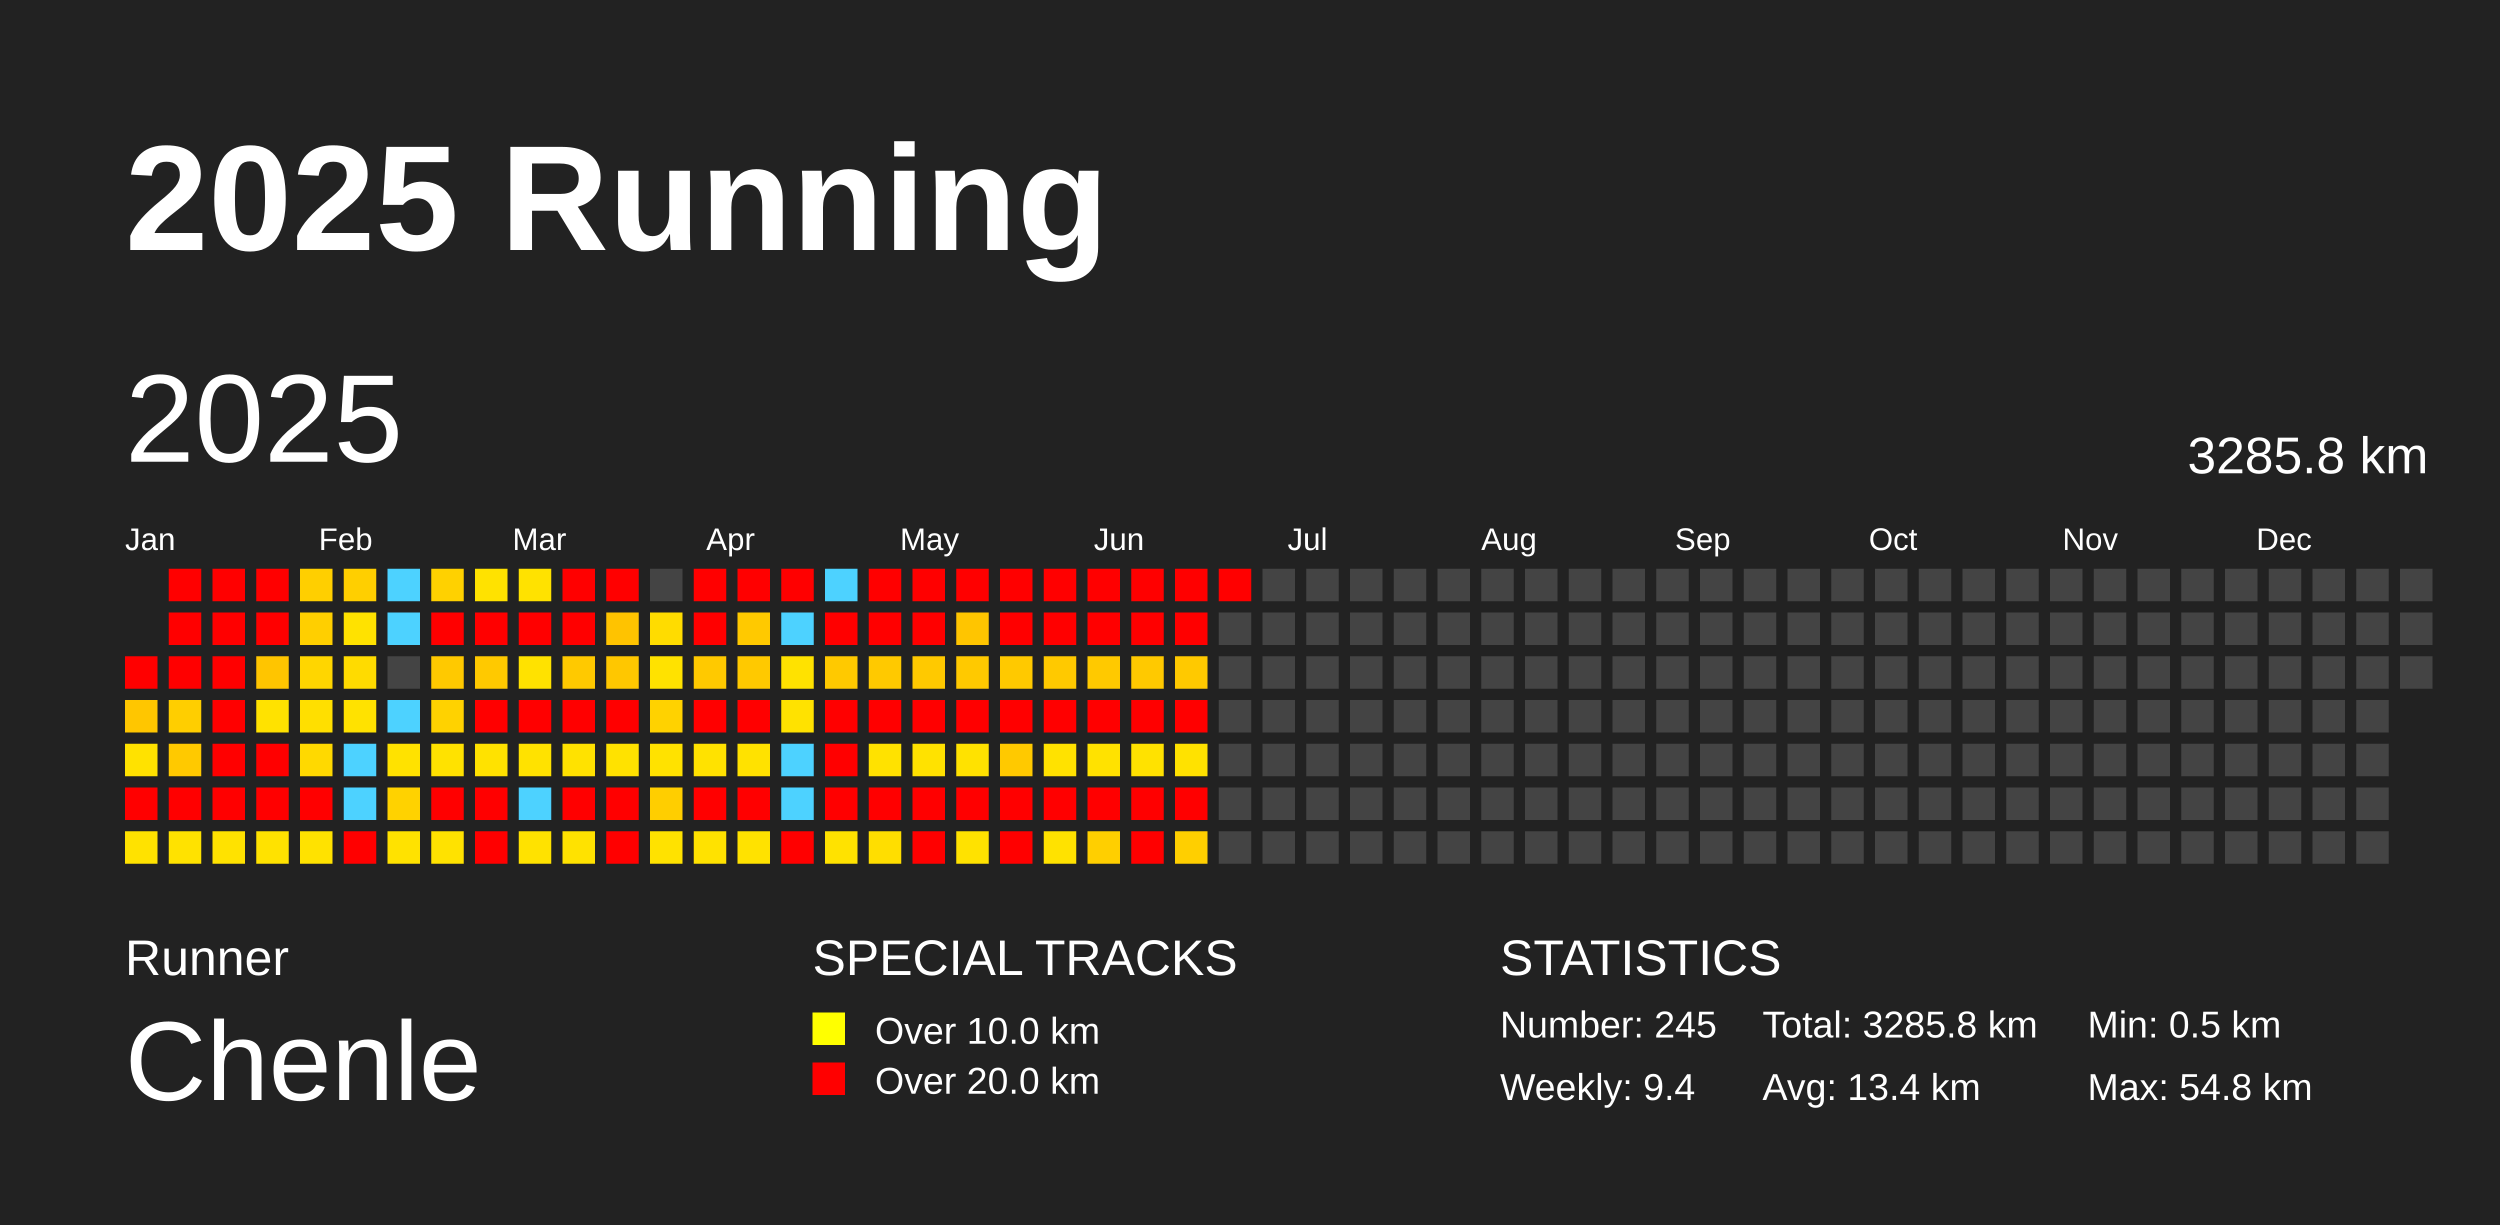
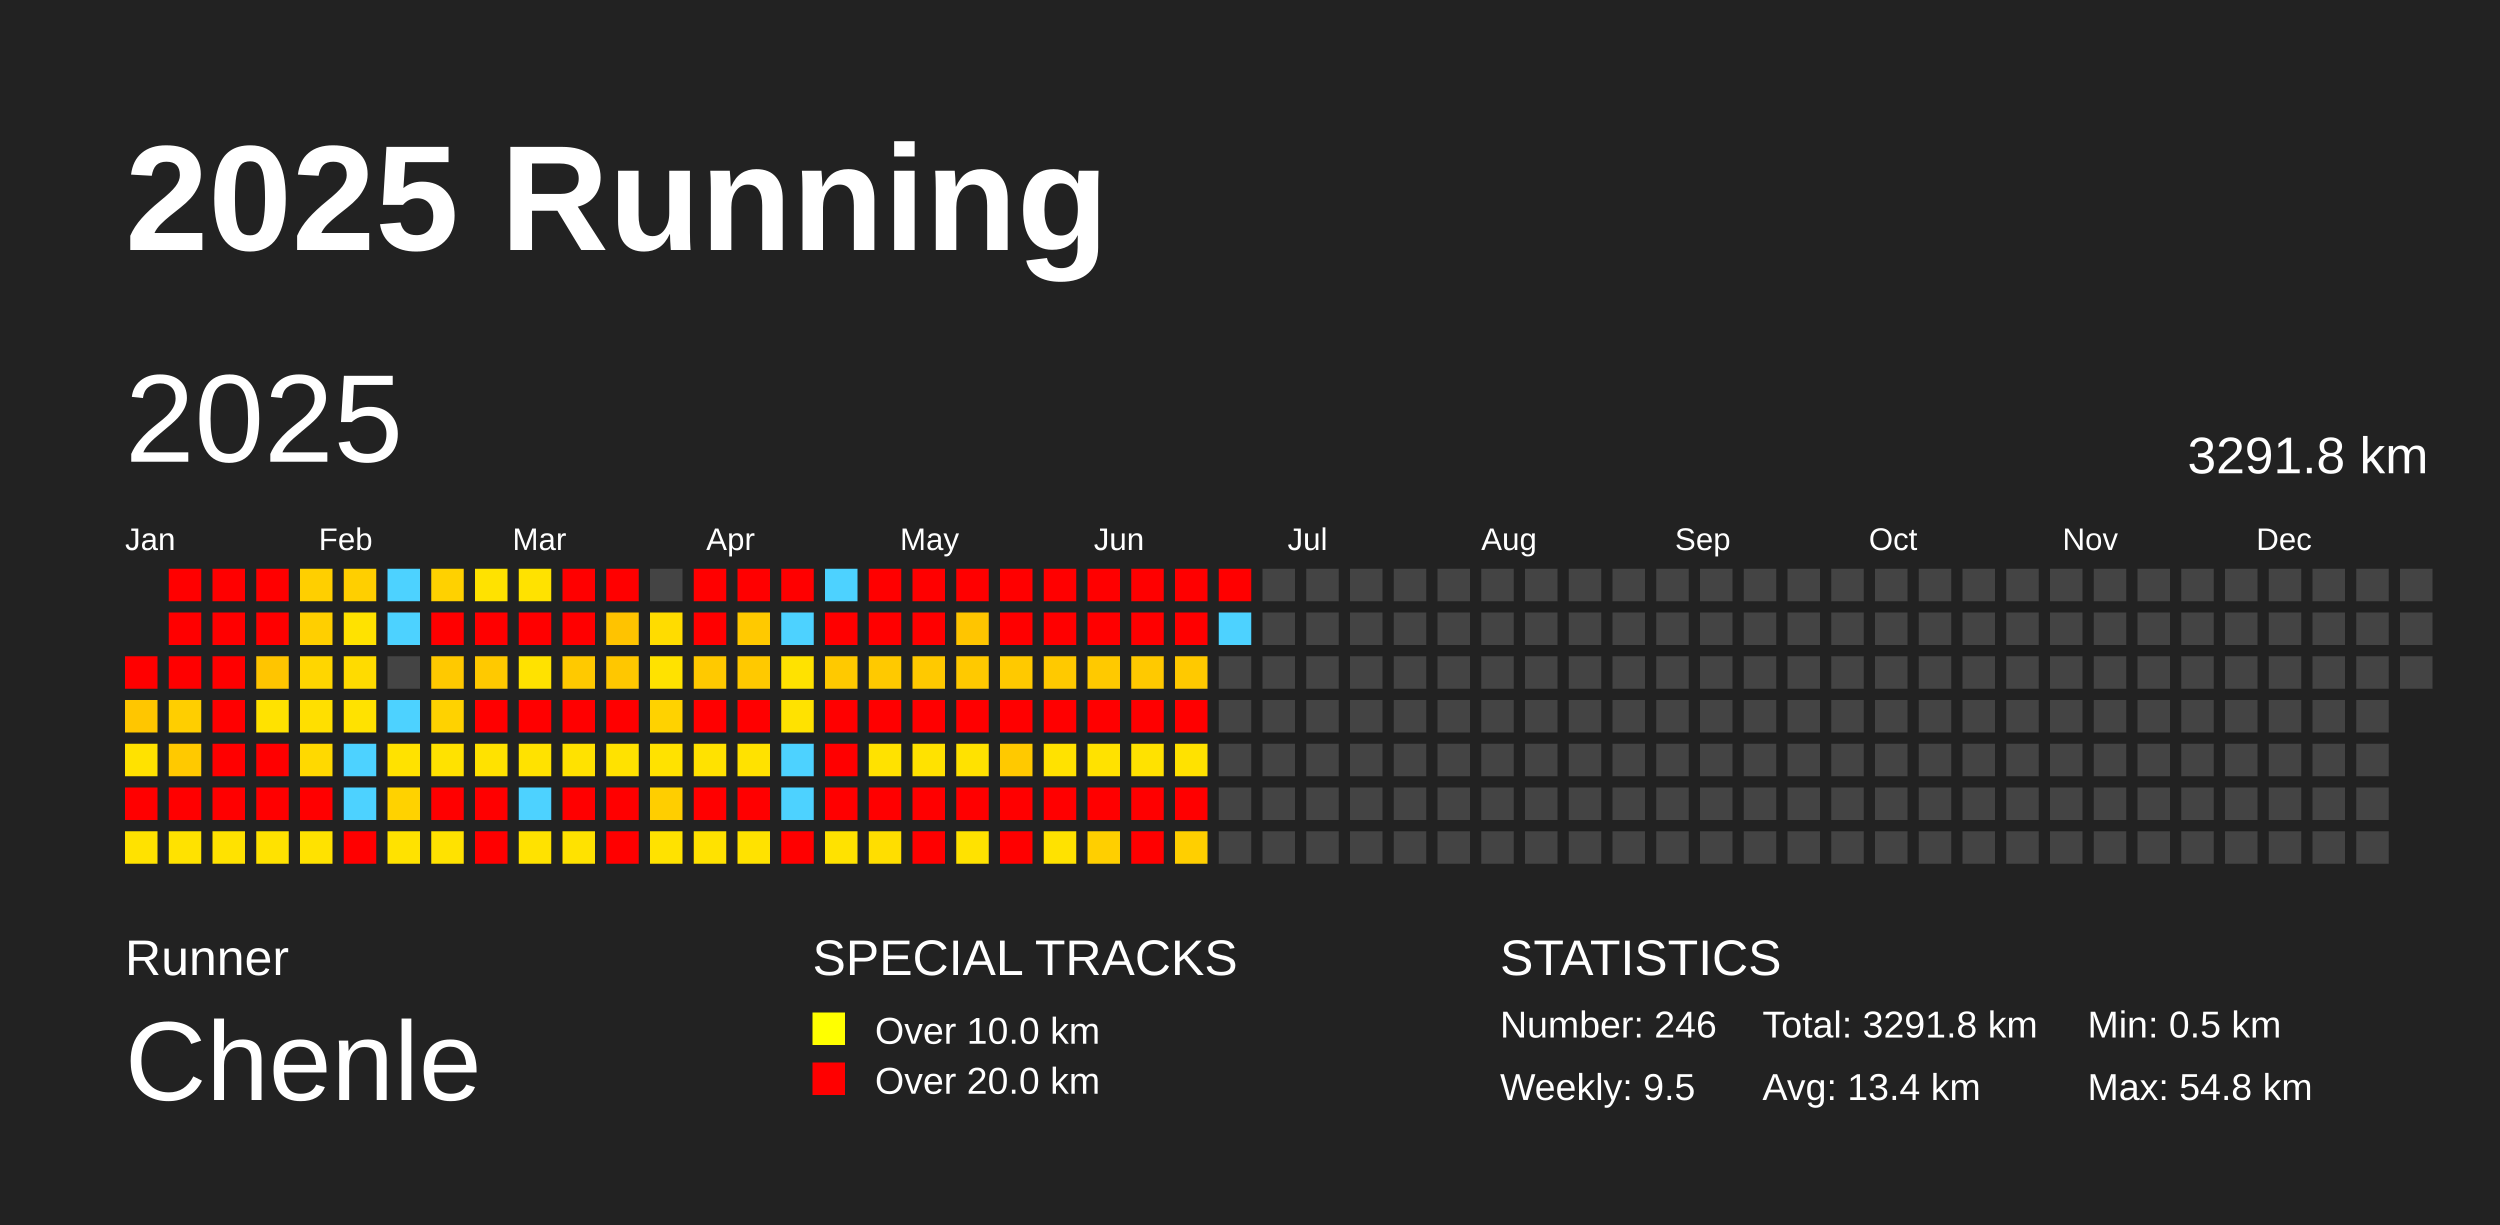
<svg xmlns="http://www.w3.org/2000/svg" baseProfile="full" height="98mm" version="1.1" viewBox="0,0,200,98" width="200mm">
  <defs />
  <rect fill="#222222" height="98" width="200" x="0" y="0" />
  <text fill="#FFFFFF" style="font-size:12px; font-family:Arial; font-weight:bold;" x="10" y="20">2025 Running</text>
  <text fill="#FFFFFF" style="font-size:4px; font-family:Arial" x="10" y="78">Runner</text>
  <text fill="#FFFFFF" style="font-size:9px; font-family:Arial" x="10" y="88">Chenle</text>
  <text fill="#FFFFFF" style="font-size:4px; font-family:Arial" x="65" y="78">SPECIAL TRACKS</text>
  <rect fill="yellow" height="2.6" width="2.6" x="65" y="81" />
  <text fill="#FFFFFF" style="font-size:3px; font-family:Arial" x="70" y="83.5">Over 10.0 km</text>
  <rect fill="red" height="2.6" width="2.6" x="65" y="85" />
  <text fill="#FFFFFF" style="font-size:3px; font-family:Arial" x="70" y="87.5">Over 20.0 km</text>
  <text fill="#FFFFFF" style="font-size:4px; font-family:Arial" x="120" y="78">STATISTICS</text>
-   <text fill="#FFFFFF" style="font-size:3px; font-family:Arial" x="120" y="83">Number: 245</text>
-   <text fill="#FFFFFF" style="font-size:3px; font-family:Arial" x="120" y="88">Weekly: 9.4</text>
-   <text fill="#FFFFFF" style="font-size:3px; font-family:Arial" x="141" y="83">Total: 3285.8 km</text>
+   <text fill="#FFFFFF" style="font-size:3px; font-family:Arial" x="120" y="83">Number: 246</text>
+   <text fill="#FFFFFF" style="font-size:3px; font-family:Arial" x="120" y="88">Weekly: 9.5</text>
+   <text fill="#FFFFFF" style="font-size:3px; font-family:Arial" x="141" y="83">Total: 3291.8 km</text>
  <text fill="#FFFFFF" style="font-size:3px; font-family:Arial" x="141" y="88">Avg: 13.4 km</text>
  <text fill="#FFFFFF" style="font-size:3px; font-family:Arial" x="167" y="83">Min: 0.5 km</text>
  <text fill="#FFFFFF" style="font-size:3px; font-family:Arial" x="167" y="88">Max: 54.8 km</text>
  <text dominant-baseline="hanging" fill="#FFFFFF" style="font-size:10.0px; font-family:Arial;" x="10" y="30">2025</text>
-   <text dominant-baseline="hanging" fill="#FFFFFF" style="font-size:4.125px; font-family:Arial;" x="175" y="35">3285.8 km</text>
+   <text dominant-baseline="hanging" fill="#FFFFFF" style="font-size:4.125px; font-family:Arial;" x="175" y="35">3291.8 km</text>
  <text fill="#FFFFFF" style="font-size:2.5px; font-family:Arial" x="10.0" y="44">Jan</text>
  <text fill="#FFFFFF" style="font-size:2.5px; font-family:Arial" x="25.5" y="44">Feb</text>
  <text fill="#FFFFFF" style="font-size:2.5px; font-family:Arial" x="41.0" y="44">Mar</text>
  <text fill="#FFFFFF" style="font-size:2.5px; font-family:Arial" x="56.5" y="44">Apr</text>
  <text fill="#FFFFFF" style="font-size:2.5px; font-family:Arial" x="72.0" y="44">May</text>
  <text fill="#FFFFFF" style="font-size:2.5px; font-family:Arial" x="87.5" y="44">Jun</text>
  <text fill="#FFFFFF" style="font-size:2.5px; font-family:Arial" x="103.0" y="44">Jul</text>
  <text fill="#FFFFFF" style="font-size:2.5px; font-family:Arial" x="118.5" y="44">Aug</text>
  <text fill="#FFFFFF" style="font-size:2.5px; font-family:Arial" x="134.0" y="44">Sep</text>
  <text fill="#FFFFFF" style="font-size:2.5px; font-family:Arial" x="149.5" y="44">Oct</text>
  <text fill="#FFFFFF" style="font-size:2.5px; font-family:Arial" x="165.0" y="44">Nov</text>
  <text fill="#FFFFFF" style="font-size:2.5px; font-family:Arial" x="180.5" y="44">Dec</text>
  <rect fill="red" height="2.6" width="2.6" x="10.0" y="52.5" />
  <rect fill="#ffc600" height="2.6" width="2.6" x="10.0" y="56.0" />
  <rect fill="#ffe200" height="2.6" width="2.6" x="10.0" y="59.5" />
  <rect fill="red" height="2.6" width="2.6" x="10.0" y="63.0" />
  <rect fill="#ffe200" height="2.6" width="2.6" x="10.0" y="66.5" />
  <rect fill="red" height="2.6" width="2.6" x="13.5" y="45.5" />
  <rect fill="red" height="2.6" width="2.6" x="13.5" y="49.0" />
  <rect fill="red" height="2.6" width="2.6" x="13.5" y="52.5" />
  <rect fill="#ffce00" height="2.6" width="2.6" x="13.5" y="56.0" />
  <rect fill="#ffc900" height="2.6" width="2.6" x="13.5" y="59.5" />
  <rect fill="red" height="2.6" width="2.6" x="13.5" y="63.0" />
  <rect fill="#ffe200" height="2.6" width="2.6" x="13.5" y="66.5" />
  <rect fill="red" height="2.6" width="2.6" x="17.0" y="45.5" />
  <rect fill="red" height="2.6" width="2.6" x="17.0" y="49.0" />
  <rect fill="red" height="2.6" width="2.6" x="17.0" y="52.5" />
  <rect fill="red" height="2.6" width="2.6" x="17.0" y="56.0" />
  <rect fill="red" height="2.6" width="2.6" x="17.0" y="59.5" />
  <rect fill="red" height="2.6" width="2.6" x="17.0" y="63.0" />
  <rect fill="#ffe200" height="2.6" width="2.6" x="17.0" y="66.5" />
  <rect fill="red" height="2.6" width="2.6" x="20.5" y="45.5" />
  <rect fill="red" height="2.6" width="2.6" x="20.5" y="49.0" />
  <rect fill="#ffc500" height="2.6" width="2.6" x="20.5" y="52.5" />
  <rect fill="#ffe200" height="2.6" width="2.6" x="20.5" y="56.0" />
  <rect fill="red" height="2.6" width="2.6" x="20.5" y="59.5" />
  <rect fill="red" height="2.6" width="2.6" x="20.5" y="63.0" />
  <rect fill="#ffe200" height="2.6" width="2.6" x="20.5" y="66.5" />
  <rect fill="#ffcf00" height="2.6" width="2.6" x="24.0" y="45.5" />
  <rect fill="#ffcf00" height="2.6" width="2.6" x="24.0" y="49.0" />
  <rect fill="#ffd600" height="2.6" width="2.6" x="24.0" y="52.5" />
  <rect fill="#ffdf00" height="2.6" width="2.6" x="24.0" y="56.0" />
  <rect fill="#ffd900" height="2.6" width="2.6" x="24.0" y="59.5" />
  <rect fill="red" height="2.6" width="2.6" x="24.0" y="63.0" />
  <rect fill="#ffe200" height="2.6" width="2.6" x="24.0" y="66.5" />
  <rect fill="#ffcf00" height="2.6" width="2.6" x="27.5" y="45.5" />
  <rect fill="#ffe200" height="2.6" width="2.6" x="27.5" y="49.0" />
  <rect fill="#ffdb00" height="2.6" width="2.6" x="27.5" y="52.5" />
  <rect fill="#ffe200" height="2.6" width="2.6" x="27.5" y="56.0" />
  <rect fill="#4dd2ff" height="2.6" width="2.6" x="27.5" y="59.5" />
  <rect fill="#4dd2ff" height="2.6" width="2.6" x="27.5" y="63.0" />
  <rect fill="red" height="2.6" width="2.6" x="27.5" y="66.5" />
  <rect fill="#4dd2ff" height="2.6" width="2.6" x="31.0" y="45.5" />
  <rect fill="#4dd2ff" height="2.6" width="2.6" x="31.0" y="49.0" />
  <rect fill="#444444" height="2.6" width="2.6" x="31.0" y="52.5" />
  <rect fill="#4dd2ff" height="2.6" width="2.6" x="31.0" y="56.0" />
  <rect fill="#ffe200" height="2.6" width="2.6" x="31.0" y="59.5" />
  <rect fill="#ffd200" height="2.6" width="2.6" x="31.0" y="63.0" />
  <rect fill="#ffe200" height="2.6" width="2.6" x="31.0" y="66.5" />
  <rect fill="#ffd100" height="2.6" width="2.6" x="34.5" y="45.5" />
  <rect fill="red" height="2.6" width="2.6" x="34.5" y="49.0" />
  <rect fill="#ffc900" height="2.6" width="2.6" x="34.5" y="52.5" />
  <rect fill="#ffd200" height="2.6" width="2.6" x="34.5" y="56.0" />
  <rect fill="#ffe200" height="2.6" width="2.6" x="34.5" y="59.5" />
  <rect fill="red" height="2.6" width="2.6" x="34.5" y="63.0" />
  <rect fill="#ffe200" height="2.6" width="2.6" x="34.5" y="66.5" />
  <rect fill="#ffe200" height="2.6" width="2.6" x="38.0" y="45.5" />
  <rect fill="red" height="2.6" width="2.6" x="38.0" y="49.0" />
  <rect fill="#ffc900" height="2.6" width="2.6" x="38.0" y="52.5" />
  <rect fill="red" height="2.6" width="2.6" x="38.0" y="56.0" />
  <rect fill="#ffe200" height="2.6" width="2.6" x="38.0" y="59.5" />
  <rect fill="red" height="2.6" width="2.6" x="38.0" y="63.0" />
  <rect fill="red" height="2.6" width="2.6" x="38.0" y="66.5" />
  <rect fill="#ffe200" height="2.6" width="2.6" x="41.5" y="45.5" />
  <rect fill="red" height="2.6" width="2.6" x="41.5" y="49.0" />
  <rect fill="#ffe200" height="2.6" width="2.6" x="41.5" y="52.5" />
  <rect fill="red" height="2.6" width="2.6" x="41.5" y="56.0" />
  <rect fill="#ffe200" height="2.6" width="2.6" x="41.5" y="59.5" />
  <rect fill="#4dd2ff" height="2.6" width="2.6" x="41.5" y="63.0" />
  <rect fill="#ffe200" height="2.6" width="2.6" x="41.5" y="66.5" />
  <rect fill="red" height="2.6" width="2.6" x="45.0" y="45.5" />
  <rect fill="red" height="2.6" width="2.6" x="45.0" y="49.0" />
  <rect fill="#ffc900" height="2.6" width="2.6" x="45.0" y="52.5" />
  <rect fill="red" height="2.6" width="2.6" x="45.0" y="56.0" />
  <rect fill="#ffe200" height="2.6" width="2.6" x="45.0" y="59.5" />
  <rect fill="red" height="2.6" width="2.6" x="45.0" y="63.0" />
  <rect fill="#ffe200" height="2.6" width="2.6" x="45.0" y="66.5" />
  <rect fill="red" height="2.6" width="2.6" x="48.5" y="45.5" />
  <rect fill="#ffc300" height="2.6" width="2.6" x="48.5" y="49.0" />
  <rect fill="#ffc700" height="2.6" width="2.6" x="48.5" y="52.5" />
  <rect fill="red" height="2.6" width="2.6" x="48.5" y="56.0" />
  <rect fill="#ffe200" height="2.6" width="2.6" x="48.5" y="59.5" />
  <rect fill="red" height="2.6" width="2.6" x="48.5" y="63.0" />
  <rect fill="red" height="2.6" width="2.6" x="48.5" y="66.5" />
  <rect fill="#444444" height="2.6" width="2.6" x="52.0" y="45.5" />
  <rect fill="#ffdc00" height="2.6" width="2.6" x="52.0" y="49.0" />
  <rect fill="#ffe200" height="2.6" width="2.6" x="52.0" y="52.5" />
  <rect fill="#ffd200" height="2.6" width="2.6" x="52.0" y="56.0" />
  <rect fill="#ffe200" height="2.6" width="2.6" x="52.0" y="59.5" />
  <rect fill="#ffce00" height="2.6" width="2.6" x="52.0" y="63.0" />
  <rect fill="#ffe200" height="2.6" width="2.6" x="52.0" y="66.5" />
  <rect fill="red" height="2.6" width="2.6" x="55.5" y="45.5" />
  <rect fill="red" height="2.6" width="2.6" x="55.5" y="49.0" />
  <rect fill="#ffc900" height="2.6" width="2.6" x="55.5" y="52.5" />
  <rect fill="red" height="2.6" width="2.6" x="55.5" y="56.0" />
  <rect fill="#ffe200" height="2.6" width="2.6" x="55.5" y="59.5" />
  <rect fill="red" height="2.6" width="2.6" x="55.5" y="63.0" />
  <rect fill="#ffe200" height="2.6" width="2.6" x="55.5" y="66.5" />
  <rect fill="red" height="2.6" width="2.6" x="59.0" y="45.5" />
  <rect fill="#ffc900" height="2.6" width="2.6" x="59.0" y="49.0" />
  <rect fill="#ffc900" height="2.6" width="2.6" x="59.0" y="52.5" />
  <rect fill="red" height="2.6" width="2.6" x="59.0" y="56.0" />
  <rect fill="#ffe200" height="2.6" width="2.6" x="59.0" y="59.5" />
  <rect fill="red" height="2.6" width="2.6" x="59.0" y="63.0" />
  <rect fill="#ffe200" height="2.6" width="2.6" x="59.0" y="66.5" />
  <rect fill="red" height="2.6" width="2.6" x="62.5" y="45.5" />
  <rect fill="#4dd2ff" height="2.6" width="2.6" x="62.5" y="49.0" />
  <rect fill="#ffe200" height="2.6" width="2.6" x="62.5" y="52.5" />
  <rect fill="#ffe200" height="2.6" width="2.6" x="62.5" y="56.0" />
  <rect fill="#4dd2ff" height="2.6" width="2.6" x="62.5" y="59.5" />
  <rect fill="#4dd2ff" height="2.6" width="2.6" x="62.5" y="63.0" />
  <rect fill="red" height="2.6" width="2.6" x="62.5" y="66.5" />
  <rect fill="#4dd2ff" height="2.6" width="2.6" x="66.0" y="45.5" />
  <rect fill="red" height="2.6" width="2.6" x="66.0" y="49.0" />
  <rect fill="#ffc900" height="2.6" width="2.6" x="66.0" y="52.5" />
  <rect fill="red" height="2.6" width="2.6" x="66.0" y="56.0" />
  <rect fill="red" height="2.6" width="2.6" x="66.0" y="59.5" />
  <rect fill="red" height="2.6" width="2.6" x="66.0" y="63.0" />
  <rect fill="#ffe200" height="2.6" width="2.6" x="66.0" y="66.5" />
  <rect fill="red" height="2.6" width="2.6" x="69.5" y="45.5" />
  <rect fill="red" height="2.6" width="2.6" x="69.5" y="49.0" />
  <rect fill="#ffc900" height="2.6" width="2.6" x="69.5" y="52.5" />
  <rect fill="red" height="2.6" width="2.6" x="69.5" y="56.0" />
  <rect fill="#ffe200" height="2.6" width="2.6" x="69.5" y="59.5" />
  <rect fill="red" height="2.6" width="2.6" x="69.5" y="63.0" />
  <rect fill="#ffde00" height="2.6" width="2.6" x="69.5" y="66.5" />
  <rect fill="red" height="2.6" width="2.6" x="73.0" y="45.5" />
  <rect fill="red" height="2.6" width="2.6" x="73.0" y="49.0" />
  <rect fill="#ffc900" height="2.6" width="2.6" x="73.0" y="52.5" />
  <rect fill="red" height="2.6" width="2.6" x="73.0" y="56.0" />
  <rect fill="#ffe200" height="2.6" width="2.6" x="73.0" y="59.5" />
  <rect fill="red" height="2.6" width="2.6" x="73.0" y="63.0" />
  <rect fill="red" height="2.6" width="2.6" x="73.0" y="66.5" />
  <rect fill="red" height="2.6" width="2.6" x="76.5" y="45.5" />
  <rect fill="#ffc500" height="2.6" width="2.6" x="76.5" y="49.0" />
  <rect fill="#ffc900" height="2.6" width="2.6" x="76.5" y="52.5" />
  <rect fill="red" height="2.6" width="2.6" x="76.5" y="56.0" />
  <rect fill="#ffe200" height="2.6" width="2.6" x="76.5" y="59.5" />
  <rect fill="red" height="2.6" width="2.6" x="76.5" y="63.0" />
  <rect fill="#ffe200" height="2.6" width="2.6" x="76.5" y="66.5" />
  <rect fill="red" height="2.6" width="2.6" x="80.0" y="45.5" />
  <rect fill="red" height="2.6" width="2.6" x="80.0" y="49.0" />
  <rect fill="#ffc900" height="2.6" width="2.6" x="80.0" y="52.5" />
  <rect fill="red" height="2.6" width="2.6" x="80.0" y="56.0" />
  <rect fill="#ffc900" height="2.6" width="2.6" x="80.0" y="59.5" />
  <rect fill="red" height="2.6" width="2.6" x="80.0" y="63.0" />
  <rect fill="red" height="2.6" width="2.6" x="80.0" y="66.5" />
  <rect fill="red" height="2.6" width="2.6" x="83.5" y="45.5" />
  <rect fill="red" height="2.6" width="2.6" x="83.5" y="49.0" />
  <rect fill="#ffc900" height="2.6" width="2.6" x="83.5" y="52.5" />
  <rect fill="red" height="2.6" width="2.6" x="83.5" y="56.0" />
  <rect fill="#ffe200" height="2.6" width="2.6" x="83.5" y="59.5" />
  <rect fill="red" height="2.6" width="2.6" x="83.5" y="63.0" />
  <rect fill="#ffe200" height="2.6" width="2.6" x="83.5" y="66.5" />
  <rect fill="red" height="2.6" width="2.6" x="87.0" y="45.5" />
  <rect fill="red" height="2.6" width="2.6" x="87.0" y="49.0" />
  <rect fill="#ffc900" height="2.6" width="2.6" x="87.0" y="52.5" />
  <rect fill="red" height="2.6" width="2.6" x="87.0" y="56.0" />
  <rect fill="#ffe200" height="2.6" width="2.6" x="87.0" y="59.5" />
  <rect fill="red" height="2.6" width="2.6" x="87.0" y="63.0" />
  <rect fill="#ffcf00" height="2.6" width="2.6" x="87.0" y="66.5" />
  <rect fill="red" height="2.6" width="2.6" x="90.5" y="45.5" />
  <rect fill="red" height="2.6" width="2.6" x="90.5" y="49.0" />
  <rect fill="#ffc900" height="2.6" width="2.6" x="90.5" y="52.5" />
  <rect fill="red" height="2.6" width="2.6" x="90.5" y="56.0" />
  <rect fill="#ffe200" height="2.6" width="2.6" x="90.5" y="59.5" />
  <rect fill="red" height="2.6" width="2.6" x="90.5" y="63.0" />
  <rect fill="red" height="2.6" width="2.6" x="90.5" y="66.5" />
  <rect fill="red" height="2.6" width="2.6" x="94.0" y="45.5" />
  <rect fill="red" height="2.6" width="2.6" x="94.0" y="49.0" />
  <rect fill="#ffc900" height="2.6" width="2.6" x="94.0" y="52.5" />
  <rect fill="red" height="2.6" width="2.6" x="94.0" y="56.0" />
  <rect fill="#ffe200" height="2.6" width="2.6" x="94.0" y="59.5" />
  <rect fill="red" height="2.6" width="2.6" x="94.0" y="63.0" />
  <rect fill="#ffcf00" height="2.6" width="2.6" x="94.0" y="66.5" />
  <rect fill="red" height="2.6" width="2.6" x="97.5" y="45.5" />
-   <rect fill="#444444" height="2.6" width="2.6" x="97.5" y="49.0" />
+   <rect fill="#4dd2ff" height="2.6" width="2.6" x="97.5" y="49.0" />
  <rect fill="#444444" height="2.6" width="2.6" x="97.5" y="52.5" />
  <rect fill="#444444" height="2.6" width="2.6" x="97.5" y="56.0" />
  <rect fill="#444444" height="2.6" width="2.6" x="97.5" y="59.5" />
  <rect fill="#444444" height="2.6" width="2.6" x="97.5" y="63.0" />
  <rect fill="#444444" height="2.6" width="2.6" x="97.5" y="66.5" />
  <rect fill="#444444" height="2.6" width="2.6" x="101.0" y="45.5" />
  <rect fill="#444444" height="2.6" width="2.6" x="101.0" y="49.0" />
  <rect fill="#444444" height="2.6" width="2.6" x="101.0" y="52.5" />
  <rect fill="#444444" height="2.6" width="2.6" x="101.0" y="56.0" />
  <rect fill="#444444" height="2.6" width="2.6" x="101.0" y="59.5" />
  <rect fill="#444444" height="2.6" width="2.6" x="101.0" y="63.0" />
  <rect fill="#444444" height="2.6" width="2.6" x="101.0" y="66.5" />
  <rect fill="#444444" height="2.6" width="2.6" x="104.5" y="45.5" />
  <rect fill="#444444" height="2.6" width="2.6" x="104.5" y="49.0" />
  <rect fill="#444444" height="2.6" width="2.6" x="104.5" y="52.5" />
  <rect fill="#444444" height="2.6" width="2.6" x="104.5" y="56.0" />
  <rect fill="#444444" height="2.6" width="2.6" x="104.5" y="59.5" />
  <rect fill="#444444" height="2.6" width="2.6" x="104.5" y="63.0" />
  <rect fill="#444444" height="2.6" width="2.6" x="104.5" y="66.5" />
  <rect fill="#444444" height="2.6" width="2.6" x="108.0" y="45.5" />
  <rect fill="#444444" height="2.6" width="2.6" x="108.0" y="49.0" />
  <rect fill="#444444" height="2.6" width="2.6" x="108.0" y="52.5" />
  <rect fill="#444444" height="2.6" width="2.6" x="108.0" y="56.0" />
  <rect fill="#444444" height="2.6" width="2.6" x="108.0" y="59.5" />
  <rect fill="#444444" height="2.6" width="2.6" x="108.0" y="63.0" />
  <rect fill="#444444" height="2.6" width="2.6" x="108.0" y="66.5" />
  <rect fill="#444444" height="2.6" width="2.6" x="111.5" y="45.5" />
  <rect fill="#444444" height="2.6" width="2.6" x="111.5" y="49.0" />
  <rect fill="#444444" height="2.6" width="2.6" x="111.5" y="52.5" />
  <rect fill="#444444" height="2.6" width="2.6" x="111.5" y="56.0" />
  <rect fill="#444444" height="2.6" width="2.6" x="111.5" y="59.5" />
  <rect fill="#444444" height="2.6" width="2.6" x="111.5" y="63.0" />
  <rect fill="#444444" height="2.6" width="2.6" x="111.5" y="66.5" />
  <rect fill="#444444" height="2.6" width="2.6" x="115.0" y="45.5" />
  <rect fill="#444444" height="2.6" width="2.6" x="115.0" y="49.0" />
  <rect fill="#444444" height="2.6" width="2.6" x="115.0" y="52.5" />
  <rect fill="#444444" height="2.6" width="2.6" x="115.0" y="56.0" />
  <rect fill="#444444" height="2.6" width="2.6" x="115.0" y="59.5" />
  <rect fill="#444444" height="2.6" width="2.6" x="115.0" y="63.0" />
  <rect fill="#444444" height="2.6" width="2.6" x="115.0" y="66.5" />
  <rect fill="#444444" height="2.6" width="2.6" x="118.5" y="45.5" />
  <rect fill="#444444" height="2.6" width="2.6" x="118.5" y="49.0" />
  <rect fill="#444444" height="2.6" width="2.6" x="118.5" y="52.5" />
  <rect fill="#444444" height="2.6" width="2.6" x="118.5" y="56.0" />
  <rect fill="#444444" height="2.6" width="2.6" x="118.5" y="59.5" />
  <rect fill="#444444" height="2.6" width="2.6" x="118.5" y="63.0" />
  <rect fill="#444444" height="2.6" width="2.6" x="118.5" y="66.5" />
  <rect fill="#444444" height="2.6" width="2.6" x="122.0" y="45.5" />
  <rect fill="#444444" height="2.6" width="2.6" x="122.0" y="49.0" />
  <rect fill="#444444" height="2.6" width="2.6" x="122.0" y="52.5" />
  <rect fill="#444444" height="2.6" width="2.6" x="122.0" y="56.0" />
  <rect fill="#444444" height="2.6" width="2.6" x="122.0" y="59.5" />
  <rect fill="#444444" height="2.6" width="2.6" x="122.0" y="63.0" />
  <rect fill="#444444" height="2.6" width="2.6" x="122.0" y="66.5" />
  <rect fill="#444444" height="2.6" width="2.6" x="125.5" y="45.5" />
  <rect fill="#444444" height="2.6" width="2.6" x="125.5" y="49.0" />
  <rect fill="#444444" height="2.6" width="2.6" x="125.5" y="52.5" />
  <rect fill="#444444" height="2.6" width="2.6" x="125.5" y="56.0" />
  <rect fill="#444444" height="2.6" width="2.6" x="125.5" y="59.5" />
  <rect fill="#444444" height="2.6" width="2.6" x="125.5" y="63.0" />
  <rect fill="#444444" height="2.6" width="2.6" x="125.5" y="66.5" />
  <rect fill="#444444" height="2.6" width="2.6" x="129.0" y="45.5" />
  <rect fill="#444444" height="2.6" width="2.6" x="129.0" y="49.0" />
  <rect fill="#444444" height="2.6" width="2.6" x="129.0" y="52.5" />
  <rect fill="#444444" height="2.6" width="2.6" x="129.0" y="56.0" />
  <rect fill="#444444" height="2.6" width="2.6" x="129.0" y="59.5" />
  <rect fill="#444444" height="2.6" width="2.6" x="129.0" y="63.0" />
  <rect fill="#444444" height="2.6" width="2.6" x="129.0" y="66.5" />
  <rect fill="#444444" height="2.6" width="2.6" x="132.5" y="45.5" />
  <rect fill="#444444" height="2.6" width="2.6" x="132.5" y="49.0" />
  <rect fill="#444444" height="2.6" width="2.6" x="132.5" y="52.5" />
  <rect fill="#444444" height="2.6" width="2.6" x="132.5" y="56.0" />
  <rect fill="#444444" height="2.6" width="2.6" x="132.5" y="59.5" />
  <rect fill="#444444" height="2.6" width="2.6" x="132.5" y="63.0" />
  <rect fill="#444444" height="2.6" width="2.6" x="132.5" y="66.5" />
  <rect fill="#444444" height="2.6" width="2.6" x="136.0" y="45.5" />
  <rect fill="#444444" height="2.6" width="2.6" x="136.0" y="49.0" />
  <rect fill="#444444" height="2.6" width="2.6" x="136.0" y="52.5" />
  <rect fill="#444444" height="2.6" width="2.6" x="136.0" y="56.0" />
  <rect fill="#444444" height="2.6" width="2.6" x="136.0" y="59.5" />
  <rect fill="#444444" height="2.6" width="2.6" x="136.0" y="63.0" />
  <rect fill="#444444" height="2.6" width="2.6" x="136.0" y="66.5" />
  <rect fill="#444444" height="2.6" width="2.6" x="139.5" y="45.5" />
  <rect fill="#444444" height="2.6" width="2.6" x="139.5" y="49.0" />
  <rect fill="#444444" height="2.6" width="2.6" x="139.5" y="52.5" />
  <rect fill="#444444" height="2.6" width="2.6" x="139.5" y="56.0" />
  <rect fill="#444444" height="2.6" width="2.6" x="139.5" y="59.5" />
  <rect fill="#444444" height="2.6" width="2.6" x="139.5" y="63.0" />
  <rect fill="#444444" height="2.6" width="2.6" x="139.5" y="66.5" />
  <rect fill="#444444" height="2.6" width="2.6" x="143.0" y="45.5" />
  <rect fill="#444444" height="2.6" width="2.6" x="143.0" y="49.0" />
  <rect fill="#444444" height="2.6" width="2.6" x="143.0" y="52.5" />
  <rect fill="#444444" height="2.6" width="2.6" x="143.0" y="56.0" />
  <rect fill="#444444" height="2.6" width="2.6" x="143.0" y="59.5" />
  <rect fill="#444444" height="2.6" width="2.6" x="143.0" y="63.0" />
  <rect fill="#444444" height="2.6" width="2.6" x="143.0" y="66.5" />
  <rect fill="#444444" height="2.6" width="2.6" x="146.5" y="45.5" />
  <rect fill="#444444" height="2.6" width="2.6" x="146.5" y="49.0" />
  <rect fill="#444444" height="2.6" width="2.6" x="146.5" y="52.5" />
  <rect fill="#444444" height="2.6" width="2.6" x="146.5" y="56.0" />
  <rect fill="#444444" height="2.6" width="2.6" x="146.5" y="59.5" />
  <rect fill="#444444" height="2.6" width="2.6" x="146.5" y="63.0" />
  <rect fill="#444444" height="2.6" width="2.6" x="146.5" y="66.5" />
  <rect fill="#444444" height="2.6" width="2.6" x="150.0" y="45.5" />
  <rect fill="#444444" height="2.6" width="2.6" x="150.0" y="49.0" />
  <rect fill="#444444" height="2.6" width="2.6" x="150.0" y="52.5" />
  <rect fill="#444444" height="2.6" width="2.6" x="150.0" y="56.0" />
  <rect fill="#444444" height="2.6" width="2.6" x="150.0" y="59.5" />
  <rect fill="#444444" height="2.6" width="2.6" x="150.0" y="63.0" />
  <rect fill="#444444" height="2.6" width="2.6" x="150.0" y="66.5" />
  <rect fill="#444444" height="2.6" width="2.6" x="153.5" y="45.5" />
  <rect fill="#444444" height="2.6" width="2.6" x="153.5" y="49.0" />
  <rect fill="#444444" height="2.6" width="2.6" x="153.5" y="52.5" />
  <rect fill="#444444" height="2.6" width="2.6" x="153.5" y="56.0" />
  <rect fill="#444444" height="2.6" width="2.6" x="153.5" y="59.5" />
  <rect fill="#444444" height="2.6" width="2.6" x="153.5" y="63.0" />
  <rect fill="#444444" height="2.6" width="2.6" x="153.5" y="66.5" />
  <rect fill="#444444" height="2.6" width="2.6" x="157.0" y="45.5" />
  <rect fill="#444444" height="2.6" width="2.6" x="157.0" y="49.0" />
  <rect fill="#444444" height="2.6" width="2.6" x="157.0" y="52.5" />
  <rect fill="#444444" height="2.6" width="2.6" x="157.0" y="56.0" />
  <rect fill="#444444" height="2.6" width="2.6" x="157.0" y="59.5" />
  <rect fill="#444444" height="2.6" width="2.6" x="157.0" y="63.0" />
  <rect fill="#444444" height="2.6" width="2.6" x="157.0" y="66.5" />
  <rect fill="#444444" height="2.6" width="2.6" x="160.5" y="45.5" />
  <rect fill="#444444" height="2.6" width="2.6" x="160.5" y="49.0" />
  <rect fill="#444444" height="2.6" width="2.6" x="160.5" y="52.5" />
  <rect fill="#444444" height="2.6" width="2.6" x="160.5" y="56.0" />
  <rect fill="#444444" height="2.6" width="2.6" x="160.5" y="59.5" />
  <rect fill="#444444" height="2.6" width="2.6" x="160.5" y="63.0" />
  <rect fill="#444444" height="2.6" width="2.6" x="160.5" y="66.5" />
  <rect fill="#444444" height="2.6" width="2.6" x="164.0" y="45.5" />
  <rect fill="#444444" height="2.6" width="2.6" x="164.0" y="49.0" />
  <rect fill="#444444" height="2.6" width="2.6" x="164.0" y="52.5" />
  <rect fill="#444444" height="2.6" width="2.6" x="164.0" y="56.0" />
  <rect fill="#444444" height="2.6" width="2.6" x="164.0" y="59.5" />
  <rect fill="#444444" height="2.6" width="2.6" x="164.0" y="63.0" />
  <rect fill="#444444" height="2.6" width="2.6" x="164.0" y="66.5" />
  <rect fill="#444444" height="2.6" width="2.6" x="167.5" y="45.5" />
  <rect fill="#444444" height="2.6" width="2.6" x="167.5" y="49.0" />
  <rect fill="#444444" height="2.6" width="2.6" x="167.5" y="52.5" />
  <rect fill="#444444" height="2.6" width="2.6" x="167.5" y="56.0" />
  <rect fill="#444444" height="2.6" width="2.6" x="167.5" y="59.5" />
  <rect fill="#444444" height="2.6" width="2.6" x="167.5" y="63.0" />
  <rect fill="#444444" height="2.6" width="2.6" x="167.5" y="66.5" />
  <rect fill="#444444" height="2.6" width="2.6" x="171.0" y="45.5" />
  <rect fill="#444444" height="2.6" width="2.6" x="171.0" y="49.0" />
  <rect fill="#444444" height="2.6" width="2.6" x="171.0" y="52.5" />
  <rect fill="#444444" height="2.6" width="2.6" x="171.0" y="56.0" />
  <rect fill="#444444" height="2.6" width="2.6" x="171.0" y="59.5" />
  <rect fill="#444444" height="2.6" width="2.6" x="171.0" y="63.0" />
  <rect fill="#444444" height="2.6" width="2.6" x="171.0" y="66.5" />
  <rect fill="#444444" height="2.6" width="2.6" x="174.5" y="45.5" />
  <rect fill="#444444" height="2.6" width="2.6" x="174.5" y="49.0" />
  <rect fill="#444444" height="2.6" width="2.6" x="174.5" y="52.5" />
  <rect fill="#444444" height="2.6" width="2.6" x="174.5" y="56.0" />
  <rect fill="#444444" height="2.6" width="2.6" x="174.5" y="59.5" />
  <rect fill="#444444" height="2.6" width="2.6" x="174.5" y="63.0" />
  <rect fill="#444444" height="2.6" width="2.6" x="174.5" y="66.5" />
  <rect fill="#444444" height="2.6" width="2.6" x="178.0" y="45.5" />
  <rect fill="#444444" height="2.6" width="2.6" x="178.0" y="49.0" />
  <rect fill="#444444" height="2.6" width="2.6" x="178.0" y="52.5" />
  <rect fill="#444444" height="2.6" width="2.6" x="178.0" y="56.0" />
  <rect fill="#444444" height="2.6" width="2.6" x="178.0" y="59.5" />
  <rect fill="#444444" height="2.6" width="2.6" x="178.0" y="63.0" />
  <rect fill="#444444" height="2.6" width="2.6" x="178.0" y="66.5" />
  <rect fill="#444444" height="2.6" width="2.6" x="181.5" y="45.5" />
  <rect fill="#444444" height="2.6" width="2.6" x="181.5" y="49.0" />
  <rect fill="#444444" height="2.6" width="2.6" x="181.5" y="52.5" />
  <rect fill="#444444" height="2.6" width="2.6" x="181.5" y="56.0" />
  <rect fill="#444444" height="2.6" width="2.6" x="181.5" y="59.5" />
  <rect fill="#444444" height="2.6" width="2.6" x="181.5" y="63.0" />
  <rect fill="#444444" height="2.6" width="2.6" x="181.5" y="66.5" />
  <rect fill="#444444" height="2.6" width="2.6" x="185.0" y="45.5" />
  <rect fill="#444444" height="2.6" width="2.6" x="185.0" y="49.0" />
  <rect fill="#444444" height="2.6" width="2.6" x="185.0" y="52.5" />
  <rect fill="#444444" height="2.6" width="2.6" x="185.0" y="56.0" />
  <rect fill="#444444" height="2.6" width="2.6" x="185.0" y="59.5" />
  <rect fill="#444444" height="2.6" width="2.6" x="185.0" y="63.0" />
  <rect fill="#444444" height="2.6" width="2.6" x="185.0" y="66.5" />
  <rect fill="#444444" height="2.6" width="2.6" x="188.5" y="45.5" />
  <rect fill="#444444" height="2.6" width="2.6" x="188.5" y="49.0" />
  <rect fill="#444444" height="2.6" width="2.6" x="188.5" y="52.5" />
  <rect fill="#444444" height="2.6" width="2.6" x="188.5" y="56.0" />
  <rect fill="#444444" height="2.6" width="2.6" x="188.5" y="59.5" />
  <rect fill="#444444" height="2.6" width="2.6" x="188.5" y="63.0" />
  <rect fill="#444444" height="2.6" width="2.6" x="188.5" y="66.5" />
  <rect fill="#444444" height="2.6" width="2.6" x="192.0" y="45.5" />
  <rect fill="#444444" height="2.6" width="2.6" x="192.0" y="49.0" />
  <rect fill="#444444" height="2.6" width="2.6" x="192.0" y="52.5" />
</svg>
